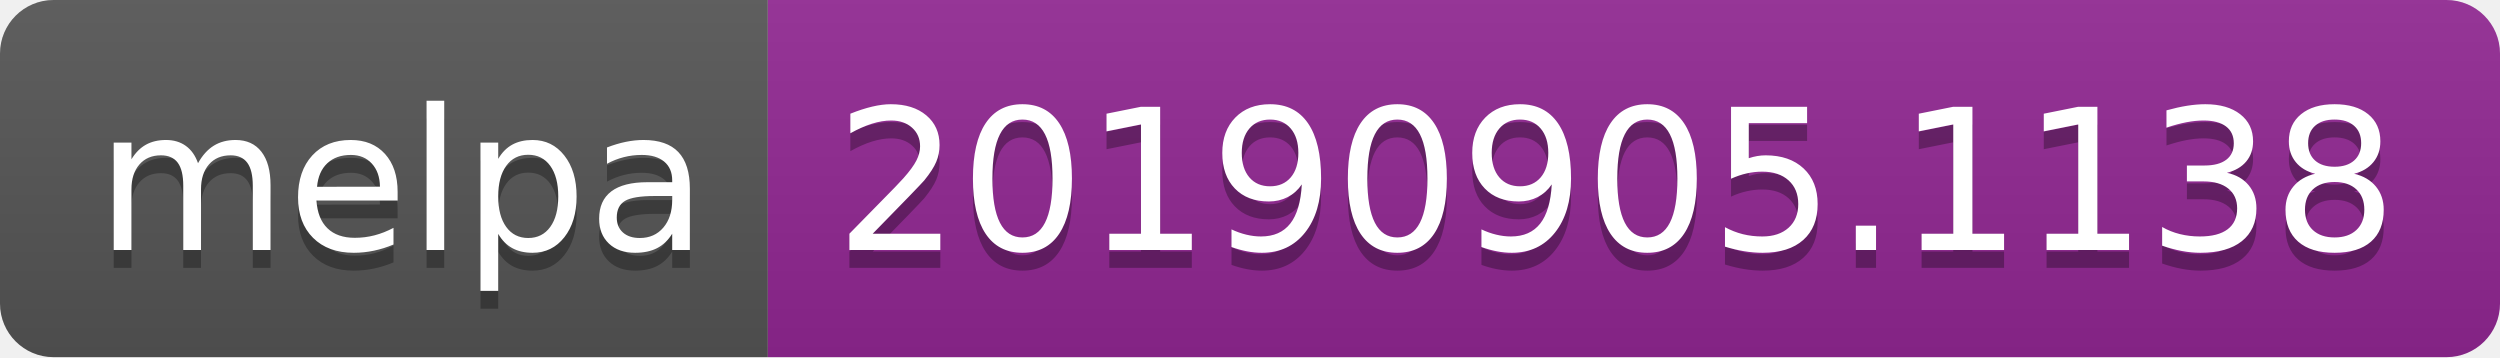
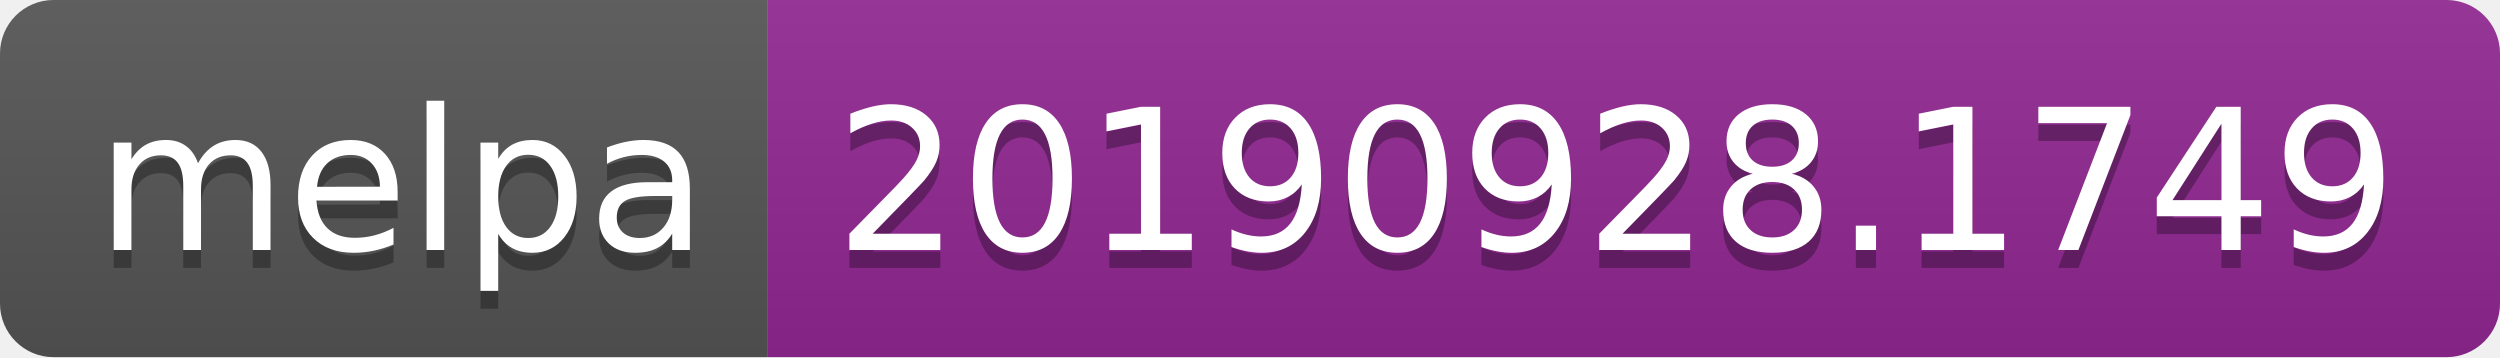
<svg xmlns="http://www.w3.org/2000/svg" width="140" height="20">
  <linearGradient id="b" x2="0" y2="100%">
    <stop offset="0" stop-color="#bbb" stop-opacity=".1" />
    <stop offset="1" stop-opacity=".1" />
  </linearGradient>
  <clipPath id="a">
    <rect width="140" height="20" rx="3" fill="#fff" />
  </clipPath>
  <g clip-path="url(#a)">
    <path fill="#555" d="M0 0h43v20H0z" />
    <path fill="#922793" d="M43 0h97v20H43z" />
    <path fill="url(#b)" d="M0 0h140v20H0z" />
  </g>
  <g fill="#fff" text-anchor="middle" font-family="DejaVu Sans,Verdana,Geneva,sans-serif" font-size="110">
    <text x="225" y="150" fill="#010101" fill-opacity=".3" transform="scale(.1)" textLength="330">melpa</text>
    <text x="225" y="140" transform="scale(.1)" textLength="330">melpa</text>
-     <text x="905" y="150" fill="#010101" fill-opacity=".3" transform="scale(.1)" textLength="870">20190905.1138</text>
-     <text x="905" y="140" transform="scale(.1)" textLength="870">20190905.1138</text>
+     <text x="905" y="150" fill="#010101" fill-opacity=".3" transform="scale(.1)" textLength="870">20190928.1749</text>
+     <text x="905" y="140" transform="scale(.1)" textLength="870">20190928.1749</text>
  </g>
</svg>
